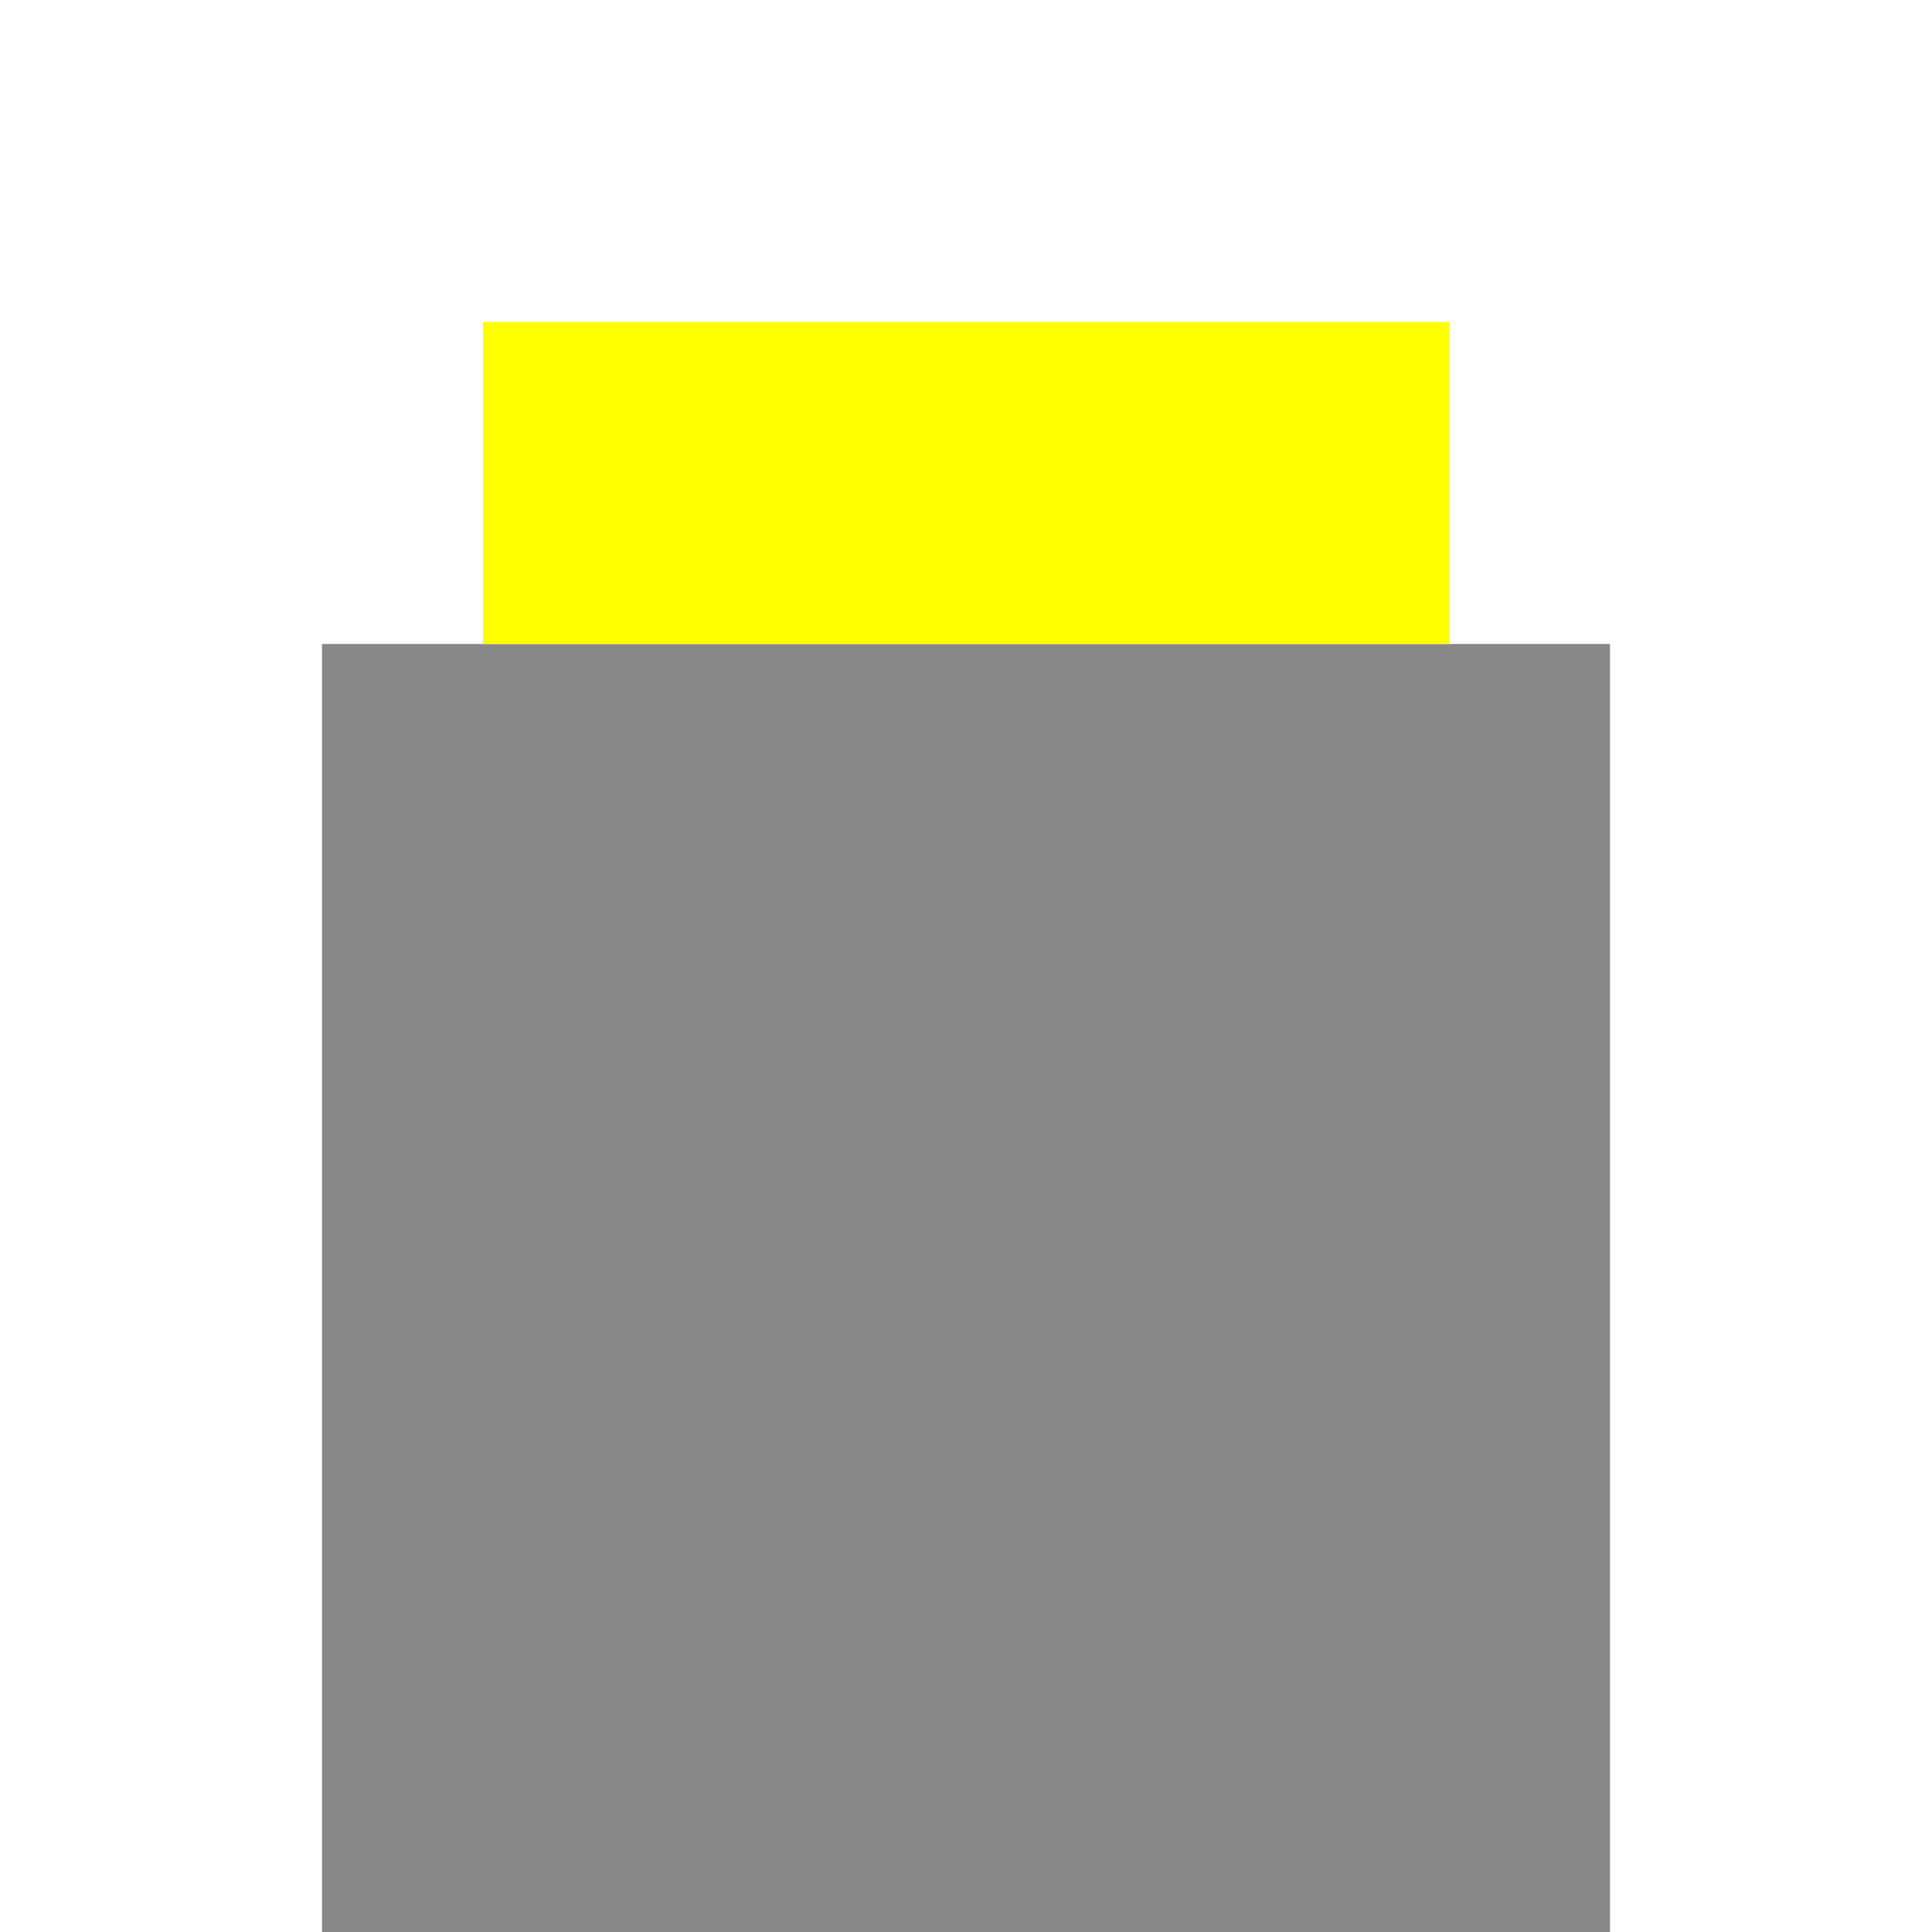
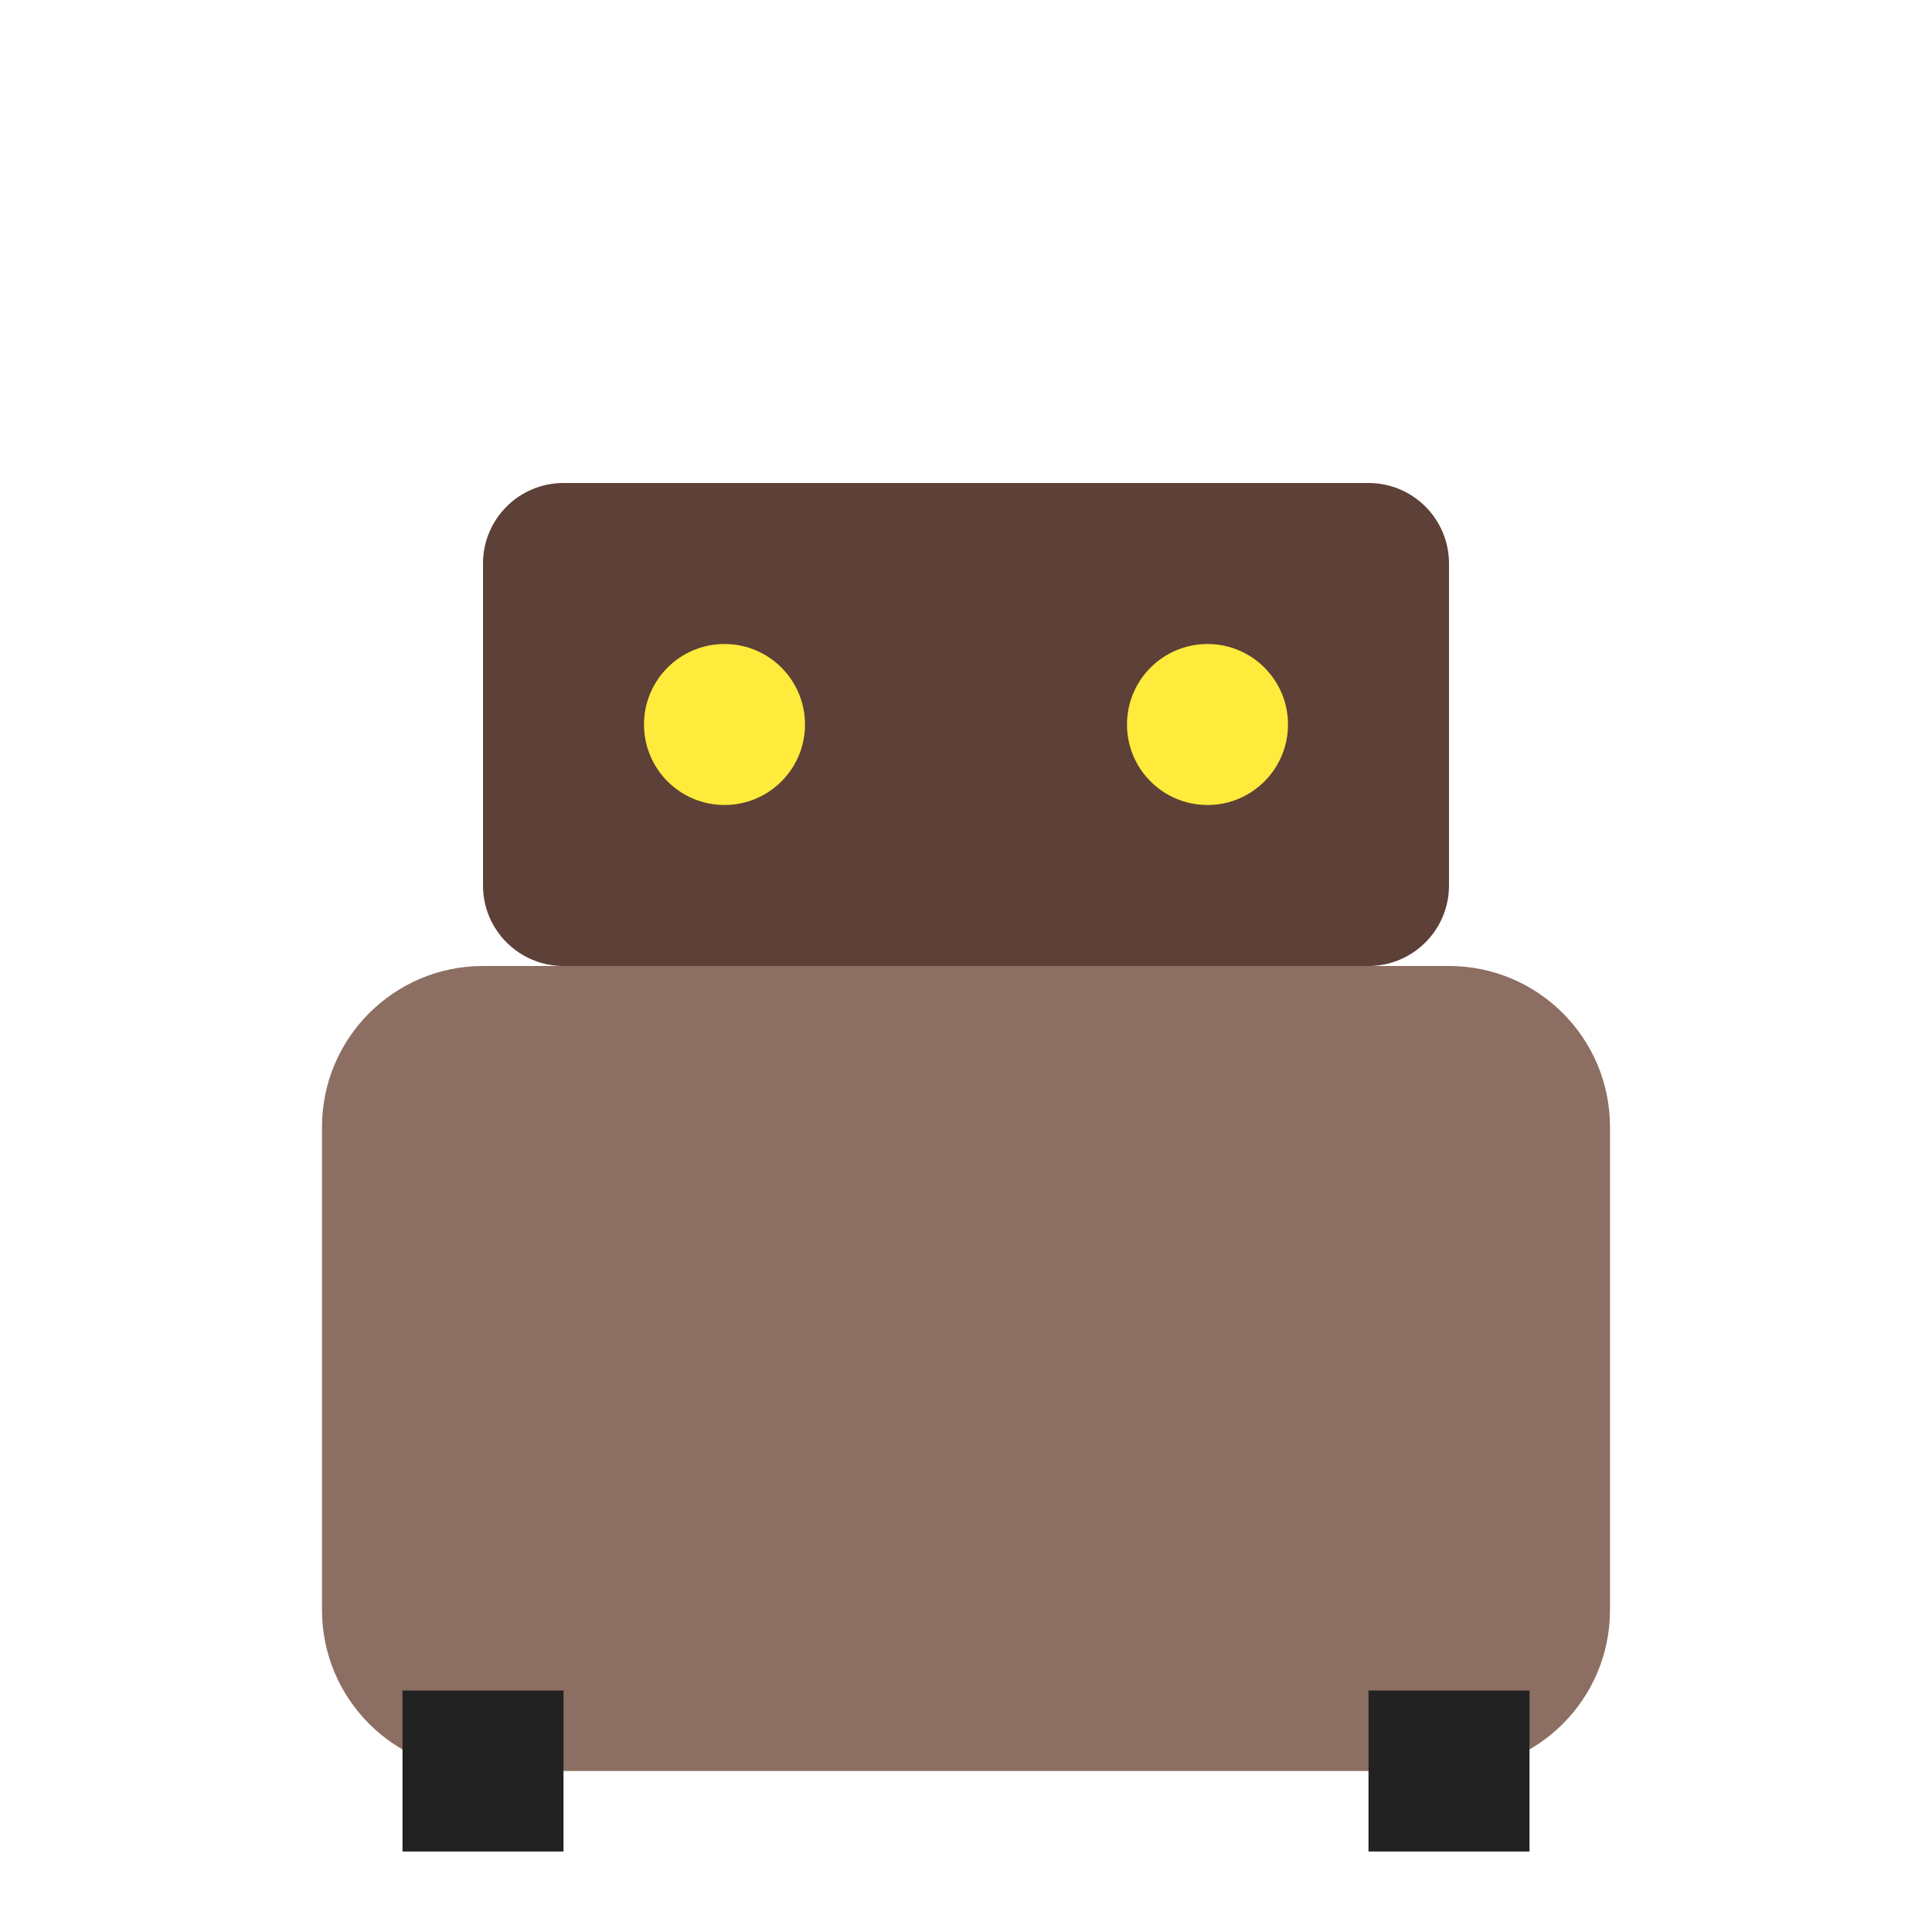
- <svg xmlns="http://www.w3.org/2000/svg" width="48" height="48">
-   <rect x="8" y="16" width="32" height="32" fill="#888" />
-   <rect x="12" y="8" width="24" height="8" fill="#ff0" />
+ <svg xmlns="http://www.w3.org/2000/svg" width="48" height="48" viewBox="0 0 48 48">
+   <rect x="8" y="24" width="32" height="20" rx="4" fill="#8d6e63" />
+   <rect x="12" y="12" width="24" height="12" rx="2" fill="#5d4037" />
+   <circle cx="18" cy="18" r="2" fill="#ffeb3b" />
+   <circle cx="30" cy="18" r="2" fill="#ffeb3b" />
+   <path d="M10 44 L14 44 M34 44 L38 44" stroke="#222" stroke-width="4" />
</svg>
